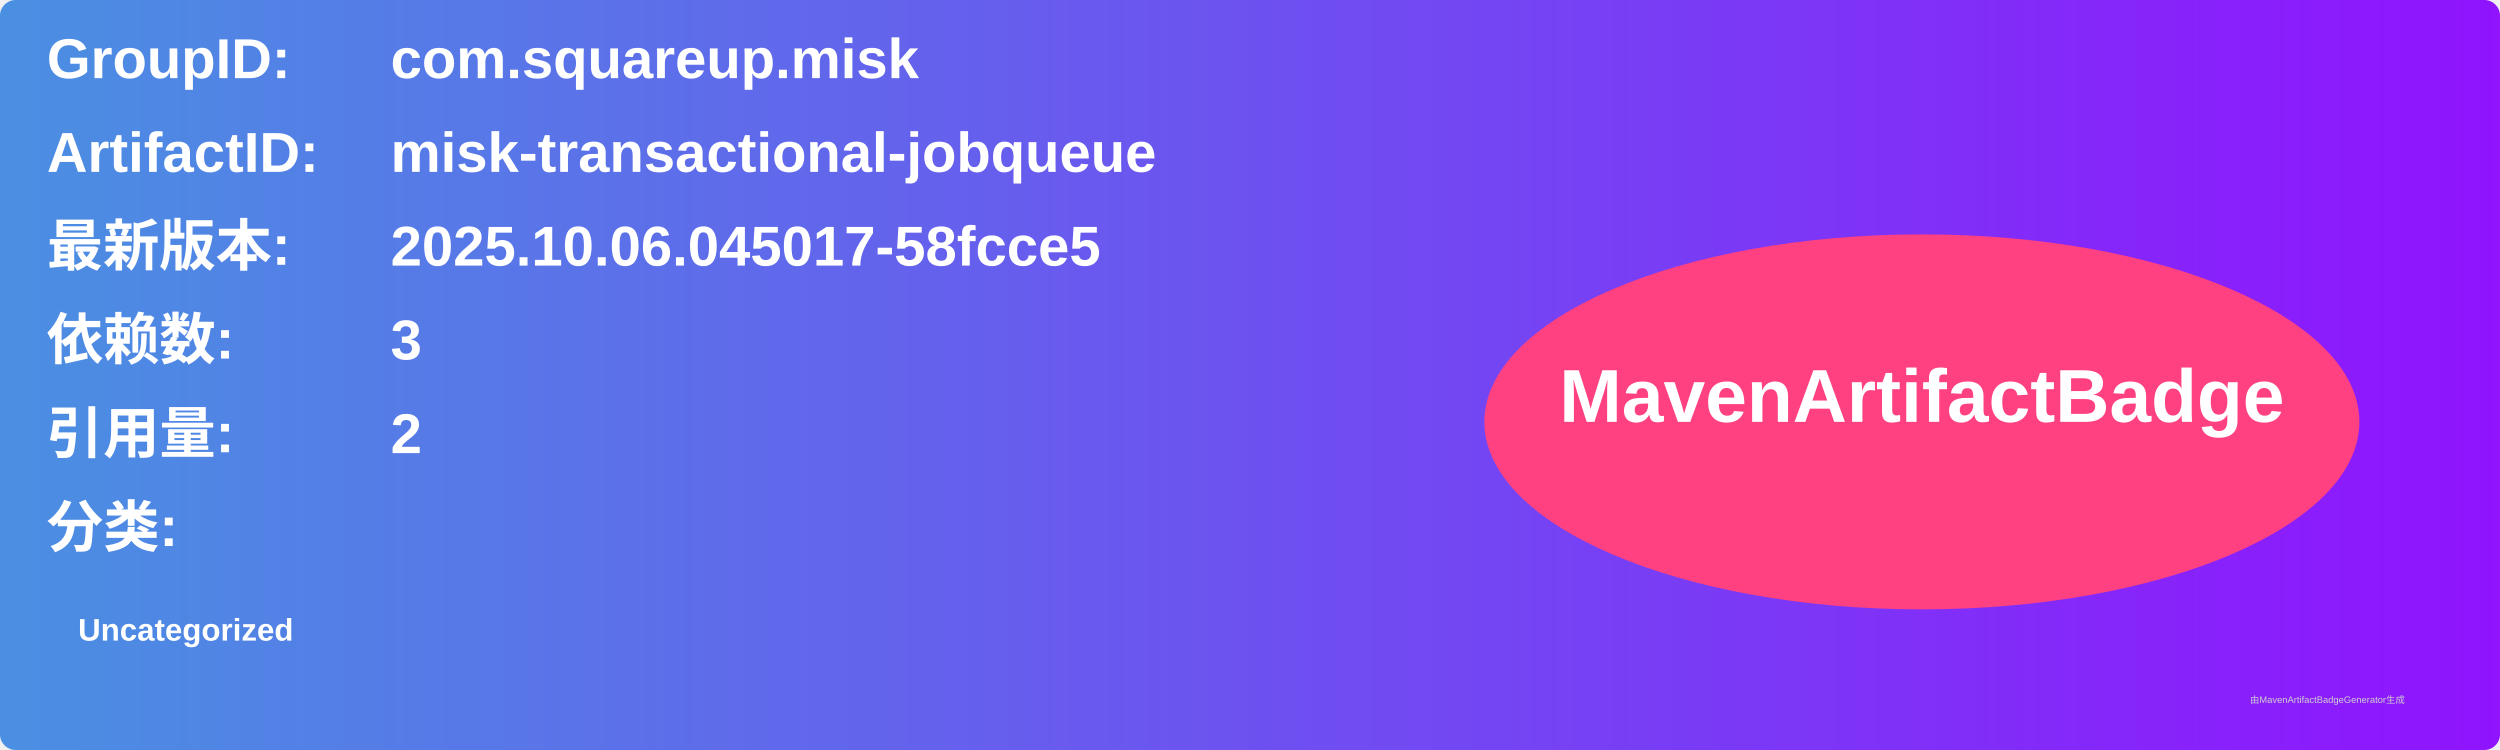
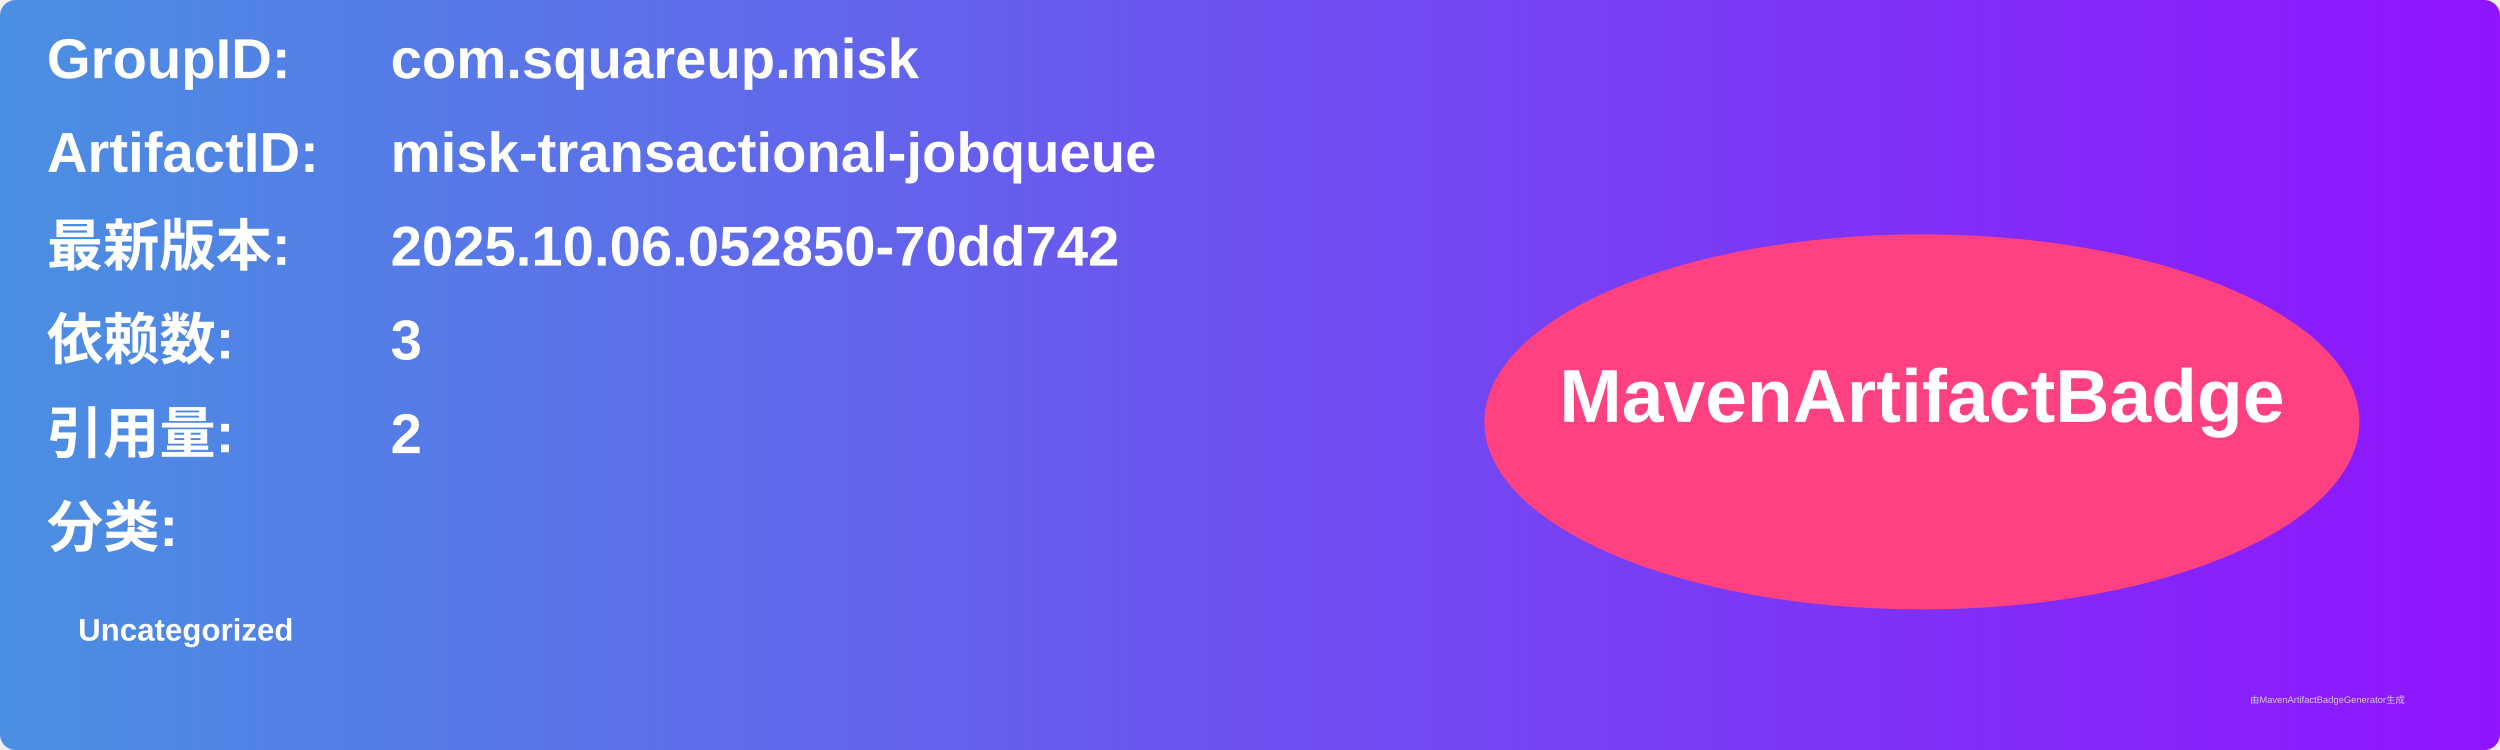
<svg xmlns="http://www.w3.org/2000/svg" width="800" height="240" viewBox="0 0 800 240">
  <linearGradient id="grad" x1="0%" y1="0%" x2="100%" y2="0%">
    <stop offset="0%" stop-color="#4a90e2" />
    <stop offset="100%" stop-color="#9013fe" />
  </linearGradient>
  <rect width="100%" height="100%" rx="5" ry="5" fill="url(#grad)" />
  <g transform="translate(15, 15)">
    <text x="0" y="10" font-family="Arial" font-size="18" fill="white" font-weight="bold" width="260">GroupID:</text>
    <text x="110" y="10" font-family="Arial" font-size="18" fill="white" font-weight="bold" width="460">com.squareup.misk</text>
    <text x="0" y="40" font-family="Arial" font-size="18" fill="white" font-weight="bold" width="260">ArtifactID:</text>
    <text x="110" y="40" font-family="Arial" font-size="18" fill="white" font-weight="bold" width="460">misk-transactional-jobqueue</text>
    <text x="0" y="70" font-family="Arial" font-size="18" fill="white" font-weight="bold">最新版本:</text>
    <text x="110" y="70" font-family="Arial" font-size="18" fill="white" font-weight="bold">
-       <tspan font-weight="bold">2025.10.06.045017-58fcce5</tspan>
+       <tspan font-weight="bold">2025.10.06.052850-70dd742</tspan>
    </text>
    <text x="0" y="100" font-family="Arial" font-size="18" fill="white" font-weight="bold">依赖数: </text>
    <text x="110" y="100" font-family="Arial" font-size="18" fill="white">
      <tspan font-weight="bold">3</tspan>
    </text>
    <text x="0" y="130" font-family="Arial" font-size="18" fill="white" font-weight="bold">引用量: </text>
    <text x="110" y="130" font-family="Arial" font-size="18" fill="white">
      <tspan font-weight="bold">2</tspan>
    </text>
    <text x="0" y="160" font-family="Arial" font-size="18" fill="white" font-weight="bold">分类:</text>
    <text x="10" y="190" font-family="Arial" font-size="10" fill="white">
      <tspan font-weight="bold">Uncategorized</tspan>
    </text>
    <ellipse cx="600" cy="120" rx="140" ry="60" fill="#ff4081" />
    <text x="600" y="120" text-anchor="middle" font-family="Arial" font-size="24" fill="white" font-weight="bold">MavenArtifactBadge</text>
  </g>
  <text x="720" y="225" font-family="Arial" font-size="3" fill="#d0d0d0">由MavenArtifactBadgeGenerator生成</text>
</svg>
